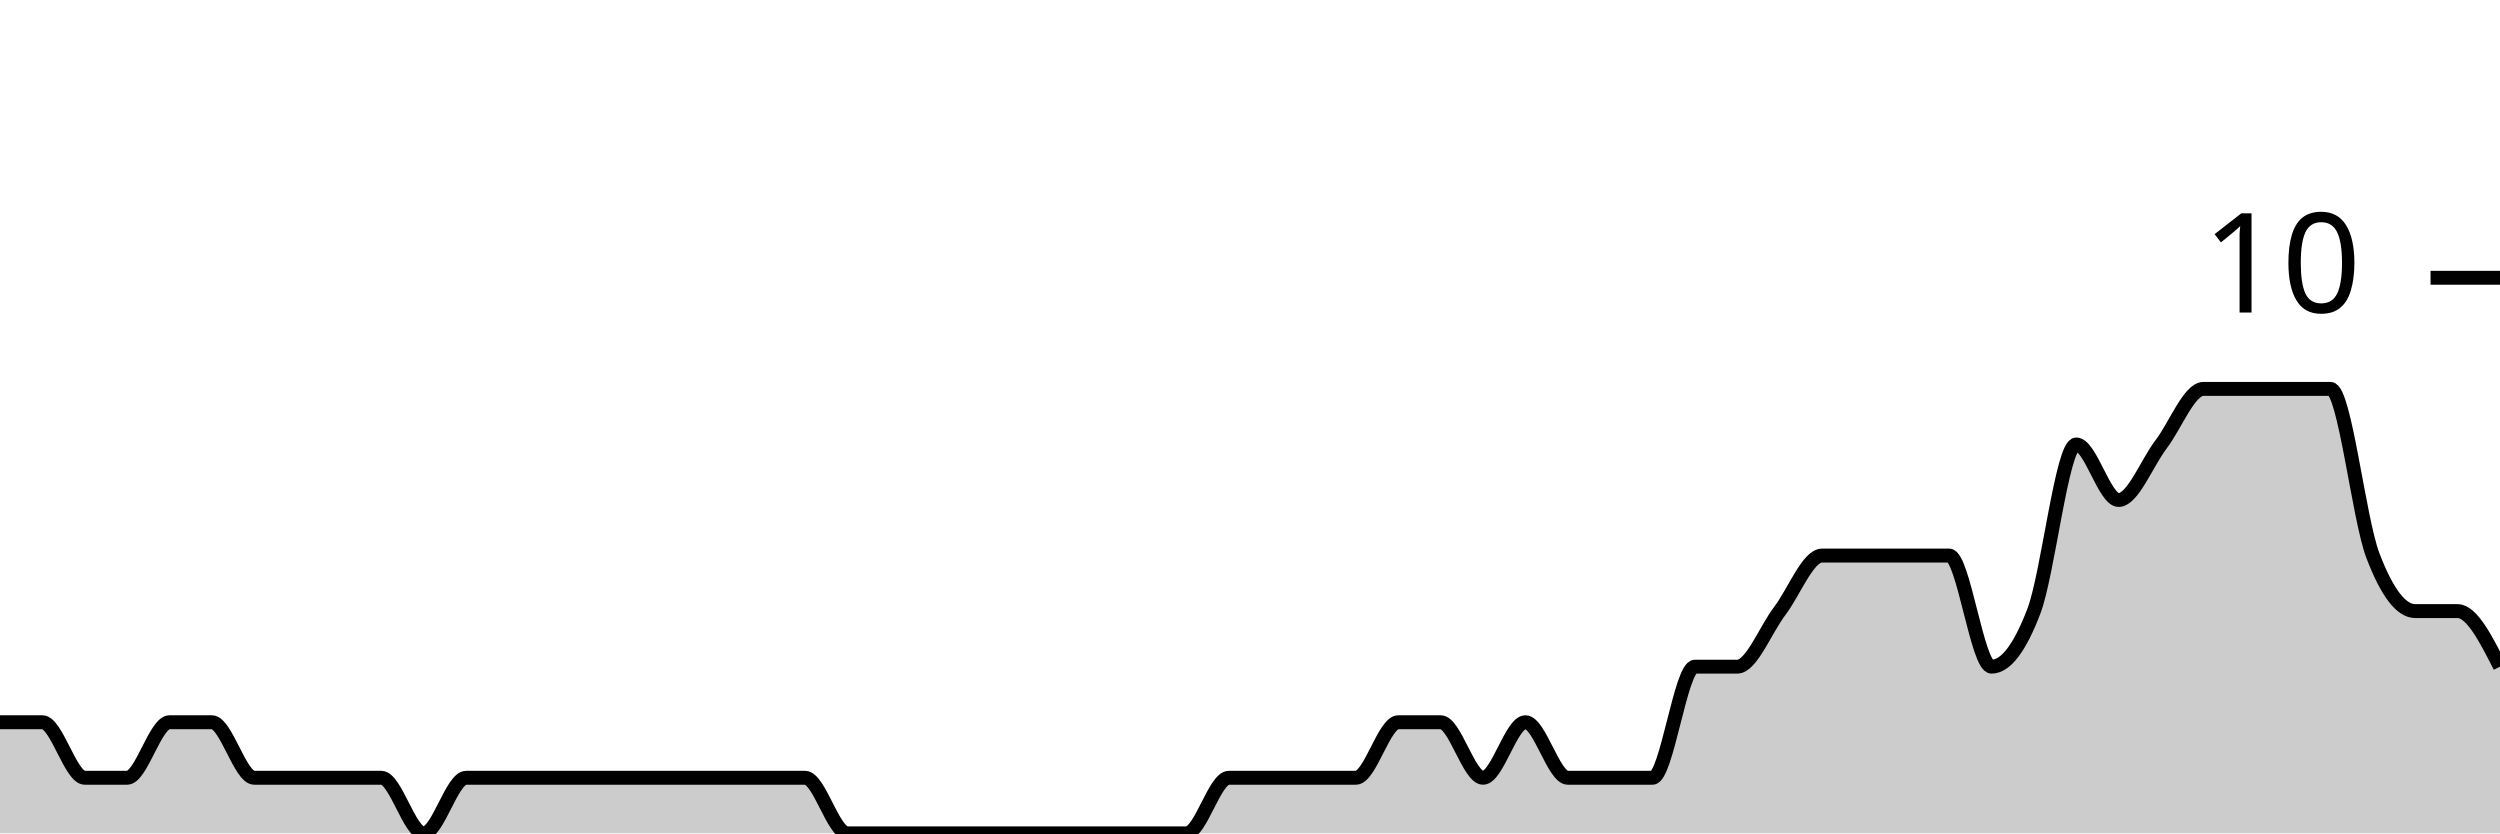
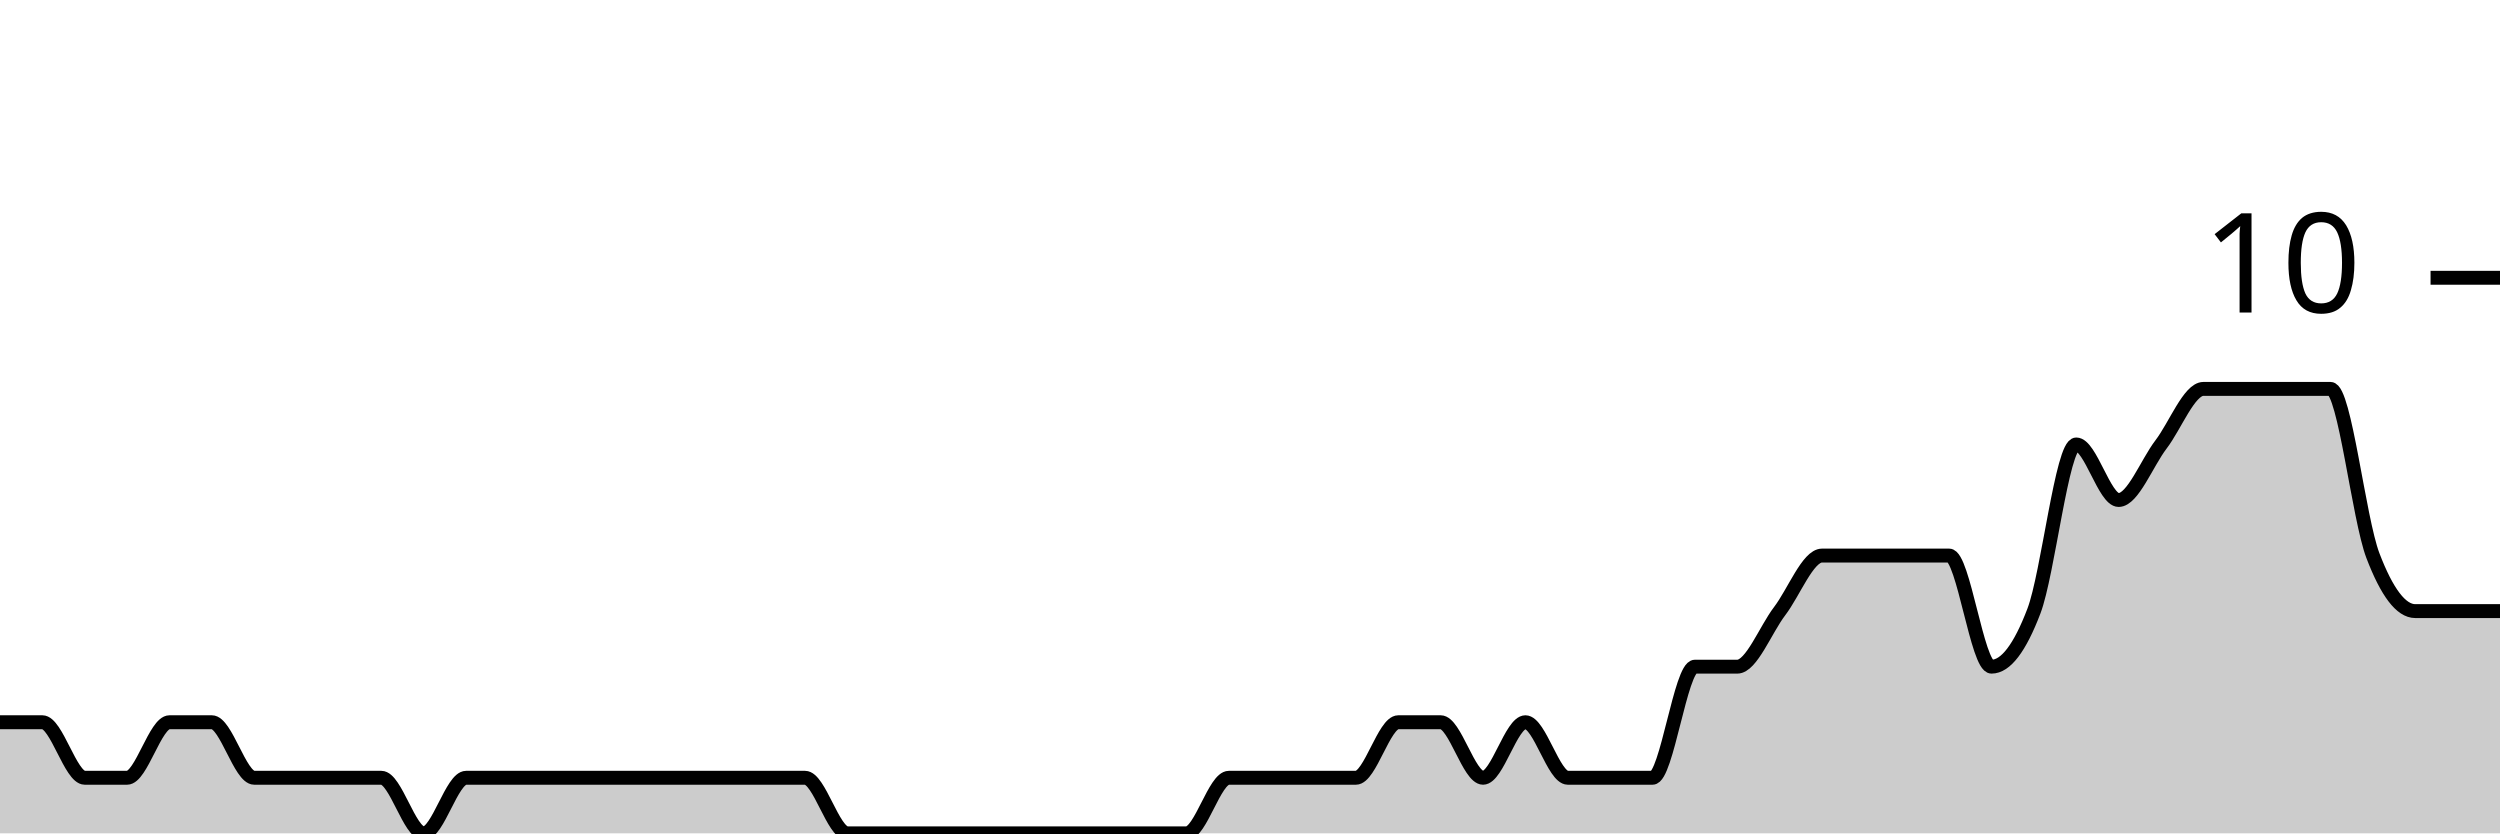
<svg xmlns="http://www.w3.org/2000/svg" viewBox="0 0 180 60">
  <g transform="translate(0,20)">
-     <path class="area" fill="rgba(0, 0, 0, 0.2)" d="M0,32C1.017,32,2.034,32,3.051,32C4.068,32,5.085,36,6.102,36C7.119,36,8.136,36,9.153,36C10.169,36,11.186,32,12.203,32C13.22,32,14.237,32,15.254,32C16.271,32,17.288,36,18.305,36C19.322,36,20.339,36,21.356,36C22.373,36,23.39,36,24.407,36C25.424,36,26.441,36,27.458,36C28.475,36,29.492,40,30.508,40C31.525,40,32.542,36,33.559,36C34.576,36,35.593,36,36.61,36C37.627,36,38.644,36,39.661,36C40.678,36,41.695,36,42.712,36C43.729,36,44.746,36,45.763,36C46.78,36,47.797,36,48.814,36C49.831,36,50.847,36,51.864,36C52.881,36,53.898,36,54.915,36C55.932,36,56.949,36,57.966,36C58.983,36,60,40,61.017,40C62.034,40,63.051,40,64.068,40C65.085,40,66.102,40,67.119,40C68.136,40,69.153,40,70.169,40C71.186,40,72.203,40,73.22,40C74.237,40,75.254,40,76.271,40C77.288,40,78.305,40,79.322,40C80.339,40,81.356,40,82.373,40C83.39,40,84.407,40,85.424,40C86.441,40,87.458,36,88.475,36C89.492,36,90.508,36,91.525,36C92.542,36,93.559,36,94.576,36C95.593,36,96.61,36,97.627,36C98.644,36,99.661,32,100.678,32C101.695,32,102.712,32,103.729,32C104.746,32,105.763,36,106.78,36C107.797,36,108.814,32,109.831,32C110.847,32,111.864,36,112.881,36C113.898,36,114.915,36,115.932,36C116.949,36,117.966,36,118.983,36C120,36,121.017,28,122.034,28C123.051,28,124.068,28,125.085,28C126.102,28,127.119,25.333,128.136,24C129.153,22.667,130.169,20,131.186,20C132.203,20,133.22,20,134.237,20C135.254,20,136.271,20,137.288,20C138.305,20,139.322,20,140.339,20C141.356,20,142.373,28,143.39,28C144.407,28,145.424,26.667,146.441,24C147.458,21.333,148.475,12,149.492,12C150.508,12,151.525,16,152.542,16C153.559,16,154.576,13.333,155.593,12C156.61,10.667,157.627,8,158.644,8C159.661,8,160.678,8,161.695,8C162.712,8,163.729,8,164.746,8C165.763,8,166.78,8,167.797,8C168.814,8,169.831,17.333,170.847,20C171.864,22.667,172.881,24,173.898,24C174.915,24,175.932,24,176.949,24C177.966,24,178.983,26,180,28L180,40C178.983,40,177.966,40,176.949,40C175.932,40,174.915,40,173.898,40C172.881,40,171.864,40,170.847,40C169.831,40,168.814,40,167.797,40C166.78,40,165.763,40,164.746,40C163.729,40,162.712,40,161.695,40C160.678,40,159.661,40,158.644,40C157.627,40,156.61,40,155.593,40C154.576,40,153.559,40,152.542,40C151.525,40,150.508,40,149.492,40C148.475,40,147.458,40,146.441,40C145.424,40,144.407,40,143.39,40C142.373,40,141.356,40,140.339,40C139.322,40,138.305,40,137.288,40C136.271,40,135.254,40,134.237,40C133.22,40,132.203,40,131.186,40C130.169,40,129.153,40,128.136,40C127.119,40,126.102,40,125.085,40C124.068,40,123.051,40,122.034,40C121.017,40,120,40,118.983,40C117.966,40,116.949,40,115.932,40C114.915,40,113.898,40,112.881,40C111.864,40,110.847,40,109.831,40C108.814,40,107.797,40,106.78,40C105.763,40,104.746,40,103.729,40C102.712,40,101.695,40,100.678,40C99.661,40,98.644,40,97.627,40C96.61,40,95.593,40,94.576,40C93.559,40,92.542,40,91.525,40C90.508,40,89.492,40,88.475,40C87.458,40,86.441,40,85.424,40C84.407,40,83.39,40,82.373,40C81.356,40,80.339,40,79.322,40C78.305,40,77.288,40,76.271,40C75.254,40,74.237,40,73.22,40C72.203,40,71.186,40,70.169,40C69.153,40,68.136,40,67.119,40C66.102,40,65.085,40,64.068,40C63.051,40,62.034,40,61.017,40C60,40,58.983,40,57.966,40C56.949,40,55.932,40,54.915,40C53.898,40,52.881,40,51.864,40C50.847,40,49.831,40,48.814,40C47.797,40,46.78,40,45.763,40C44.746,40,43.729,40,42.712,40C41.695,40,40.678,40,39.661,40C38.644,40,37.627,40,36.61,40C35.593,40,34.576,40,33.559,40C32.542,40,31.525,40,30.508,40C29.492,40,28.475,40,27.458,40C26.441,40,25.424,40,24.407,40C23.39,40,22.373,40,21.356,40C20.339,40,19.322,40,18.305,40C17.288,40,16.271,40,15.254,40C14.237,40,13.22,40,12.203,40C11.186,40,10.169,40,9.153,40C8.136,40,7.119,40,6.102,40C5.085,40,4.068,40,3.051,40C2.034,40,1.017,40,0,40Z" />
-     <path class="line" stroke="black" fill="none" d="M0,32C1.017,32,2.034,32,3.051,32C4.068,32,5.085,36,6.102,36C7.119,36,8.136,36,9.153,36C10.169,36,11.186,32,12.203,32C13.22,32,14.237,32,15.254,32C16.271,32,17.288,36,18.305,36C19.322,36,20.339,36,21.356,36C22.373,36,23.39,36,24.407,36C25.424,36,26.441,36,27.458,36C28.475,36,29.492,40,30.508,40C31.525,40,32.542,36,33.559,36C34.576,36,35.593,36,36.61,36C37.627,36,38.644,36,39.661,36C40.678,36,41.695,36,42.712,36C43.729,36,44.746,36,45.763,36C46.78,36,47.797,36,48.814,36C49.831,36,50.847,36,51.864,36C52.881,36,53.898,36,54.915,36C55.932,36,56.949,36,57.966,36C58.983,36,60,40,61.017,40C62.034,40,63.051,40,64.068,40C65.085,40,66.102,40,67.119,40C68.136,40,69.153,40,70.169,40C71.186,40,72.203,40,73.22,40C74.237,40,75.254,40,76.271,40C77.288,40,78.305,40,79.322,40C80.339,40,81.356,40,82.373,40C83.39,40,84.407,40,85.424,40C86.441,40,87.458,36,88.475,36C89.492,36,90.508,36,91.525,36C92.542,36,93.559,36,94.576,36C95.593,36,96.61,36,97.627,36C98.644,36,99.661,32,100.678,32C101.695,32,102.712,32,103.729,32C104.746,32,105.763,36,106.78,36C107.797,36,108.814,32,109.831,32C110.847,32,111.864,36,112.881,36C113.898,36,114.915,36,115.932,36C116.949,36,117.966,36,118.983,36C120,36,121.017,28,122.034,28C123.051,28,124.068,28,125.085,28C126.102,28,127.119,25.333,128.136,24C129.153,22.667,130.169,20,131.186,20C132.203,20,133.22,20,134.237,20C135.254,20,136.271,20,137.288,20C138.305,20,139.322,20,140.339,20C141.356,20,142.373,28,143.39,28C144.407,28,145.424,26.667,146.441,24C147.458,21.333,148.475,12,149.492,12C150.508,12,151.525,16,152.542,16C153.559,16,154.576,13.333,155.593,12C156.61,10.667,157.627,8,158.644,8C159.661,8,160.678,8,161.695,8C162.712,8,163.729,8,164.746,8C165.763,8,166.78,8,167.797,8C168.814,8,169.831,17.333,170.847,20C171.864,22.667,172.881,24,173.898,24C174.915,24,175.932,24,176.949,24C177.966,24,178.983,26,180,28" />
+     <path class="area" fill="rgba(0, 0, 0, 0.2)" d="M0,32C1.017,32,2.034,32,3.051,32C4.068,32,5.085,36,6.102,36C7.119,36,8.136,36,9.153,36C10.169,36,11.186,32,12.203,32C13.22,32,14.237,32,15.254,32C16.271,32,17.288,36,18.305,36C19.322,36,20.339,36,21.356,36C22.373,36,23.39,36,24.407,36C25.424,36,26.441,36,27.458,36C28.475,36,29.492,40,30.508,40C31.525,40,32.542,36,33.559,36C34.576,36,35.593,36,36.61,36C37.627,36,38.644,36,39.661,36C40.678,36,41.695,36,42.712,36C43.729,36,44.746,36,45.763,36C46.78,36,47.797,36,48.814,36C49.831,36,50.847,36,51.864,36C52.881,36,53.898,36,54.915,36C55.932,36,56.949,36,57.966,36C58.983,36,60,40,61.017,40C62.034,40,63.051,40,64.068,40C65.085,40,66.102,40,67.119,40C68.136,40,69.153,40,70.169,40C71.186,40,72.203,40,73.22,40C74.237,40,75.254,40,76.271,40C77.288,40,78.305,40,79.322,40C80.339,40,81.356,40,82.373,40C83.39,40,84.407,40,85.424,40C86.441,40,87.458,36,88.475,36C89.492,36,90.508,36,91.525,36C92.542,36,93.559,36,94.576,36C95.593,36,96.61,36,97.627,36C98.644,36,99.661,32,100.678,32C101.695,32,102.712,32,103.729,32C104.746,32,105.763,36,106.78,36C107.797,36,108.814,32,109.831,32C110.847,32,111.864,36,112.881,36C113.898,36,114.915,36,115.932,36C116.949,36,117.966,36,118.983,36C120,36,121.017,28,122.034,28C123.051,28,124.068,28,125.085,28C126.102,28,127.119,25.333,128.136,24C129.153,22.667,130.169,20,131.186,20C132.203,20,133.22,20,134.237,20C135.254,20,136.271,20,137.288,20C138.305,20,139.322,20,140.339,20C141.356,20,142.373,28,143.39,28C144.407,28,145.424,26.667,146.441,24C147.458,21.333,148.475,12,149.492,12C150.508,12,151.525,16,152.542,16C153.559,16,154.576,13.333,155.593,12C156.61,10.667,157.627,8,158.644,8C159.661,8,160.678,8,161.695,8C162.712,8,163.729,8,164.746,8C165.763,8,166.78,8,167.797,8C168.814,8,169.831,17.333,170.847,20C171.864,22.667,172.881,24,173.898,24C174.915,24,175.932,24,176.949,24C177.966,24,178.983,24,180,24L180,40C178.983,40,177.966,40,176.949,40C175.932,40,174.915,40,173.898,40C172.881,40,171.864,40,170.847,40C169.831,40,168.814,40,167.797,40C166.78,40,165.763,40,164.746,40C163.729,40,162.712,40,161.695,40C160.678,40,159.661,40,158.644,40C157.627,40,156.61,40,155.593,40C154.576,40,153.559,40,152.542,40C151.525,40,150.508,40,149.492,40C148.475,40,147.458,40,146.441,40C145.424,40,144.407,40,143.39,40C142.373,40,141.356,40,140.339,40C139.322,40,138.305,40,137.288,40C136.271,40,135.254,40,134.237,40C133.22,40,132.203,40,131.186,40C130.169,40,129.153,40,128.136,40C127.119,40,126.102,40,125.085,40C124.068,40,123.051,40,122.034,40C121.017,40,120,40,118.983,40C117.966,40,116.949,40,115.932,40C114.915,40,113.898,40,112.881,40C111.864,40,110.847,40,109.831,40C108.814,40,107.797,40,106.78,40C105.763,40,104.746,40,103.729,40C102.712,40,101.695,40,100.678,40C99.661,40,98.644,40,97.627,40C96.61,40,95.593,40,94.576,40C93.559,40,92.542,40,91.525,40C90.508,40,89.492,40,88.475,40C87.458,40,86.441,40,85.424,40C84.407,40,83.39,40,82.373,40C81.356,40,80.339,40,79.322,40C78.305,40,77.288,40,76.271,40C75.254,40,74.237,40,73.22,40C72.203,40,71.186,40,70.169,40C69.153,40,68.136,40,67.119,40C66.102,40,65.085,40,64.068,40C63.051,40,62.034,40,61.017,40C60,40,58.983,40,57.966,40C56.949,40,55.932,40,54.915,40C53.898,40,52.881,40,51.864,40C50.847,40,49.831,40,48.814,40C47.797,40,46.78,40,45.763,40C44.746,40,43.729,40,42.712,40C41.695,40,40.678,40,39.661,40C38.644,40,37.627,40,36.61,40C35.593,40,34.576,40,33.559,40C32.542,40,31.525,40,30.508,40C29.492,40,28.475,40,27.458,40C26.441,40,25.424,40,24.407,40C23.39,40,22.373,40,21.356,40C20.339,40,19.322,40,18.305,40C17.288,40,16.271,40,15.254,40C14.237,40,13.22,40,12.203,40C11.186,40,10.169,40,9.153,40C8.136,40,7.119,40,6.102,40C5.085,40,4.068,40,3.051,40C2.034,40,1.017,40,0,40Z" />
+     <path class="line" stroke="black" fill="none" d="M0,32C1.017,32,2.034,32,3.051,32C4.068,32,5.085,36,6.102,36C7.119,36,8.136,36,9.153,36C10.169,36,11.186,32,12.203,32C13.22,32,14.237,32,15.254,32C16.271,32,17.288,36,18.305,36C19.322,36,20.339,36,21.356,36C22.373,36,23.39,36,24.407,36C25.424,36,26.441,36,27.458,36C28.475,36,29.492,40,30.508,40C31.525,40,32.542,36,33.559,36C34.576,36,35.593,36,36.61,36C37.627,36,38.644,36,39.661,36C40.678,36,41.695,36,42.712,36C43.729,36,44.746,36,45.763,36C46.78,36,47.797,36,48.814,36C49.831,36,50.847,36,51.864,36C52.881,36,53.898,36,54.915,36C55.932,36,56.949,36,57.966,36C58.983,36,60,40,61.017,40C62.034,40,63.051,40,64.068,40C65.085,40,66.102,40,67.119,40C68.136,40,69.153,40,70.169,40C71.186,40,72.203,40,73.22,40C74.237,40,75.254,40,76.271,40C77.288,40,78.305,40,79.322,40C80.339,40,81.356,40,82.373,40C83.39,40,84.407,40,85.424,40C86.441,40,87.458,36,88.475,36C89.492,36,90.508,36,91.525,36C92.542,36,93.559,36,94.576,36C95.593,36,96.61,36,97.627,36C98.644,36,99.661,32,100.678,32C101.695,32,102.712,32,103.729,32C104.746,32,105.763,36,106.78,36C107.797,36,108.814,32,109.831,32C110.847,32,111.864,36,112.881,36C113.898,36,114.915,36,115.932,36C116.949,36,117.966,36,118.983,36C120,36,121.017,28,122.034,28C123.051,28,124.068,28,125.085,28C126.102,28,127.119,25.333,128.136,24C129.153,22.667,130.169,20,131.186,20C132.203,20,133.22,20,134.237,20C135.254,20,136.271,20,137.288,20C138.305,20,139.322,20,140.339,20C141.356,20,142.373,28,143.39,28C144.407,28,145.424,26.667,146.441,24C147.458,21.333,148.475,12,149.492,12C150.508,12,151.525,16,152.542,16C153.559,16,154.576,13.333,155.593,12C156.61,10.667,157.627,8,158.644,8C159.661,8,160.678,8,161.695,8C162.712,8,163.729,8,164.746,8C165.763,8,166.78,8,167.797,8C168.814,8,169.831,17.333,170.847,20C171.864,22.667,172.881,24,173.898,24C174.915,24,175.932,24,176.949,24C177.966,24,178.983,24,180,24" />
    <path class="axis-ceiling" stroke-width="1" stroke="black" fill="none" d="M175,0L180,0" />
    <text class="axis-ceiling-label" font-family="sans-serif" text-anchor="end" font-size="10px" x="170" y="2.5">10</text>
  </g>
</svg>
